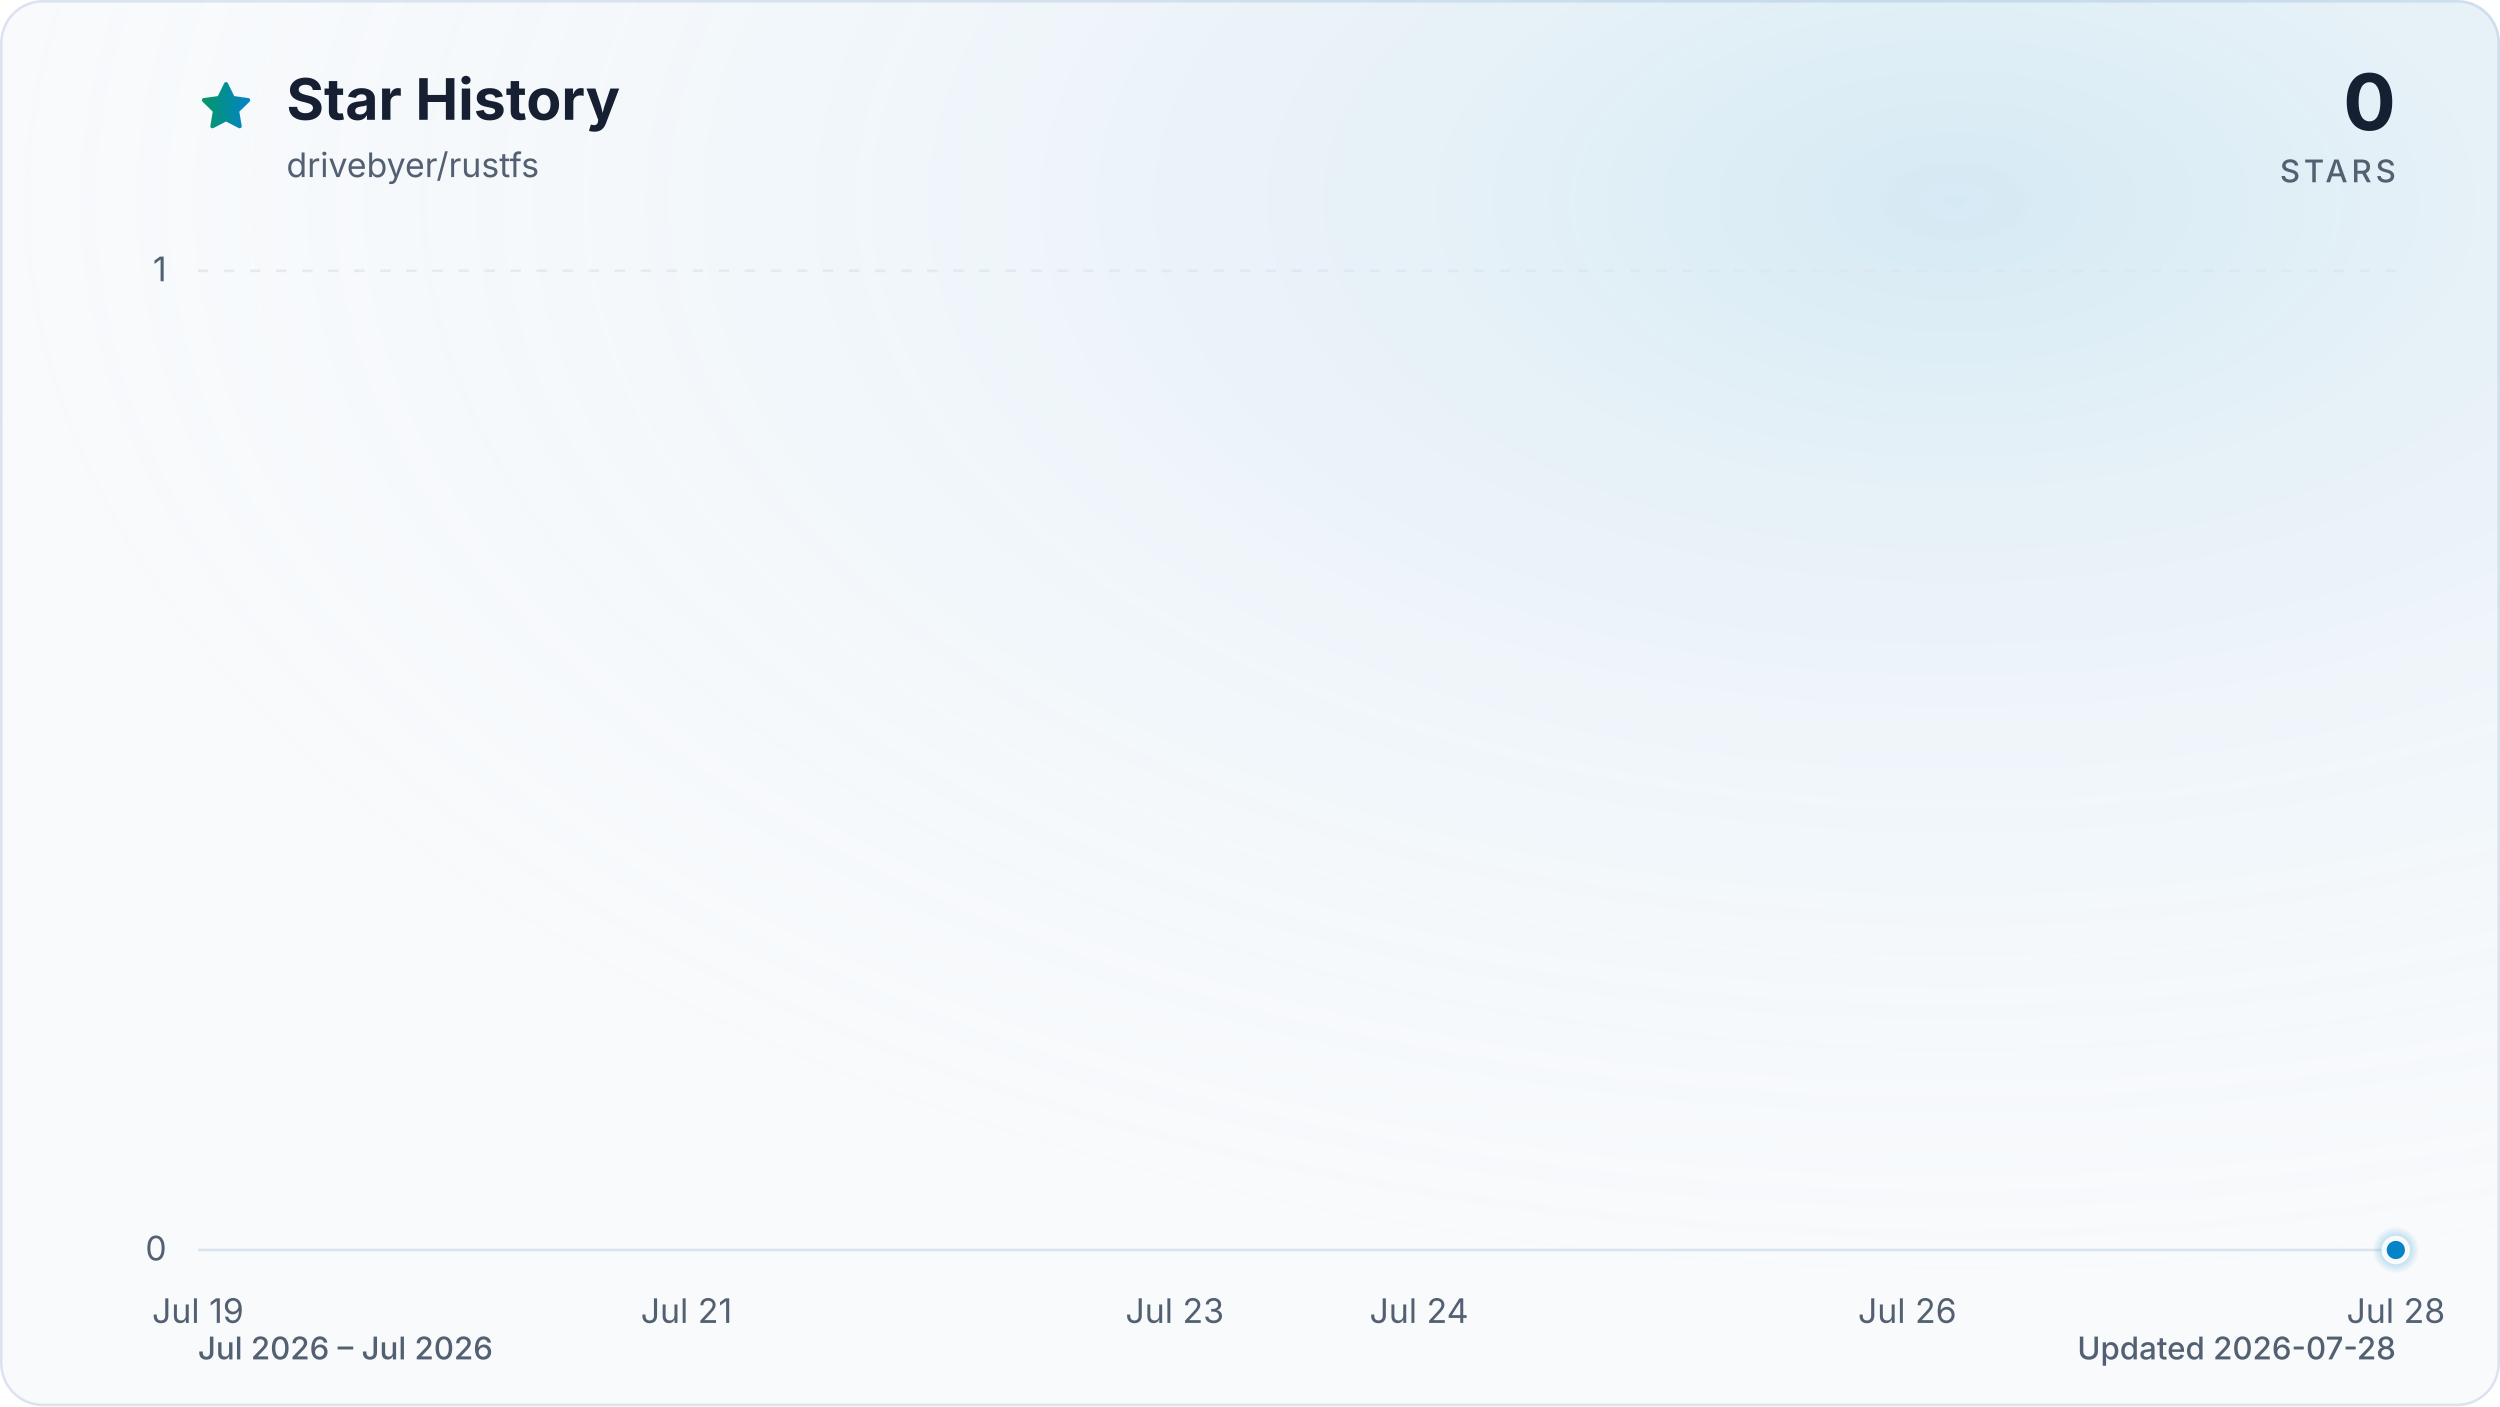
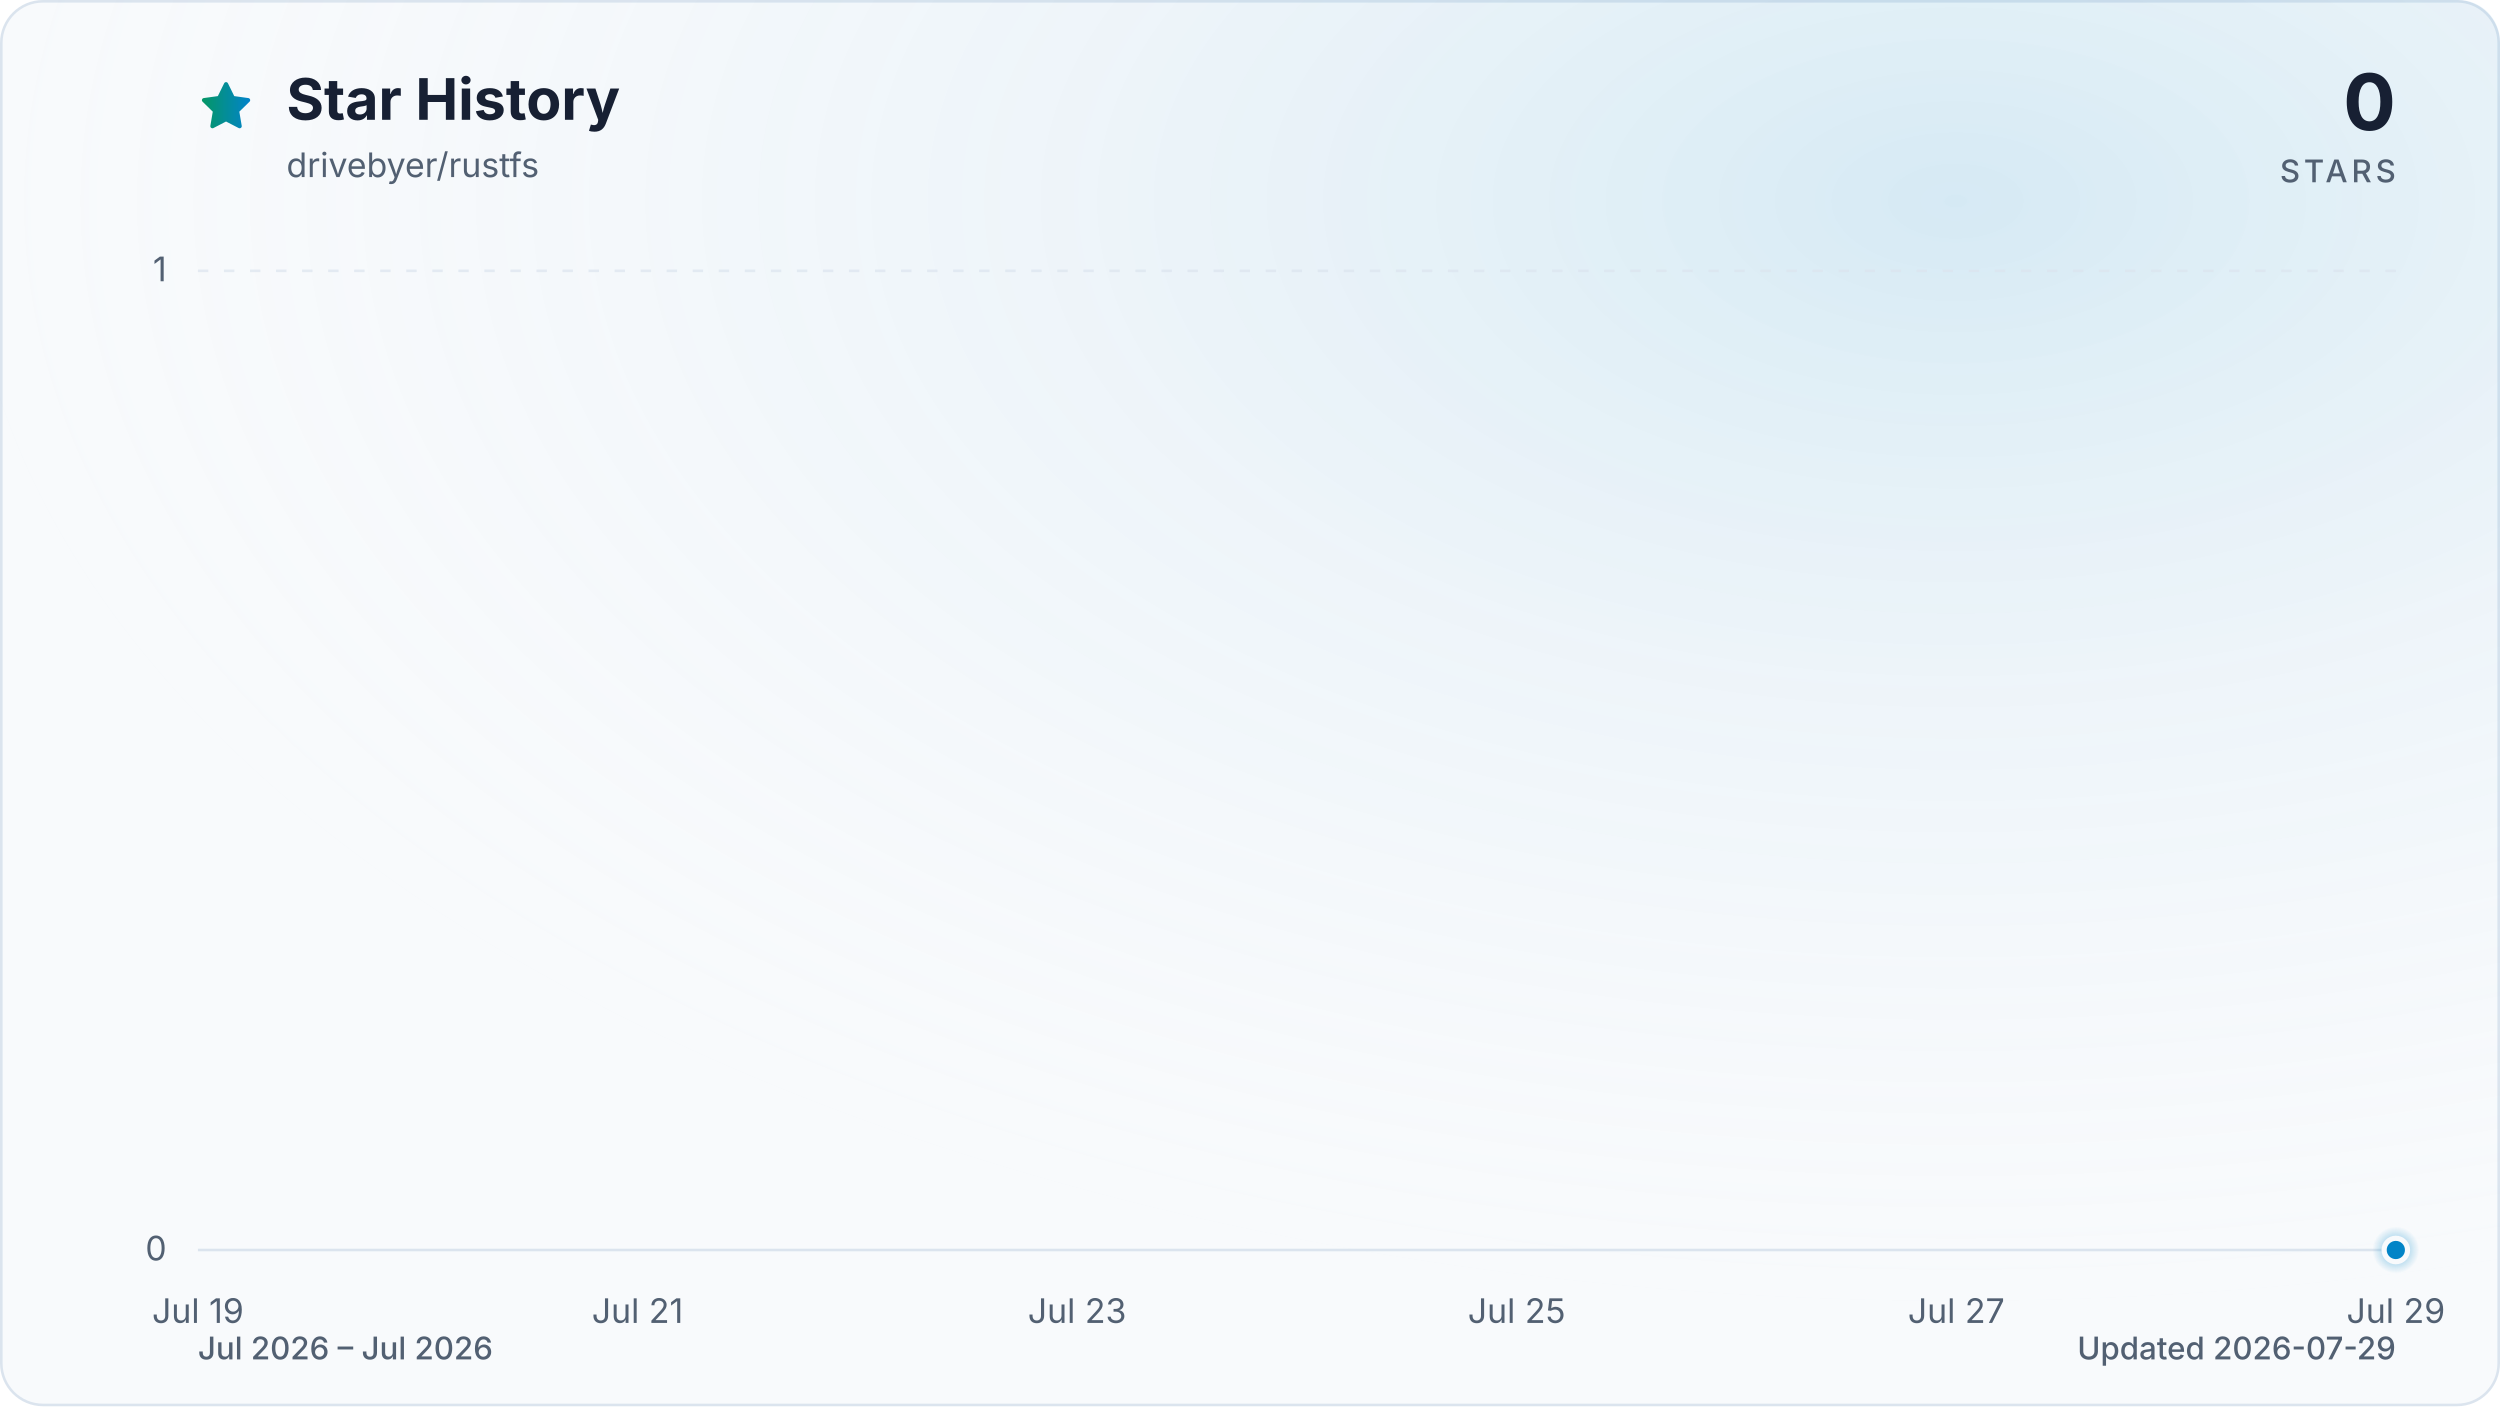
<svg xmlns="http://www.w3.org/2000/svg" viewBox="0 0 960 540" role="img" aria-labelledby="title description" data-style="gradient" data-variant="glow" data-animated="true">
  <defs>
    <linearGradient id="trend" x1="0" y1="0" x2="1" y2="0">
      <stop offset="0%" stop-color="#059669" />
      <stop offset="100%" stop-color="#0284c7" />
    </linearGradient>
    <linearGradient id="area" x1="0" y1="0" x2="0" y2="1">
      <stop offset="0%" stop-color="#059669" stop-opacity="0.30" />
      <stop offset="55%" stop-color="#0284c7" stop-opacity="0.10" />
      <stop offset="100%" stop-color="#0284c7" stop-opacity="0.01" />
    </linearGradient>
    <radialGradient id="marker-halo" cx="50%" cy="50%" r="50%">
      <stop offset="0%" stop-color="#0284c7" stop-opacity="0.55" />
      <stop offset="100%" stop-color="#0284c7" stop-opacity="0" />
    </radialGradient>
    <radialGradient id="surface-glow" cx="78%" cy="14%" r="80%">
      <stop offset="0%" stop-color="#0284c7" stop-opacity="0.14" />
      <stop offset="100%" stop-color="#f8fafc" stop-opacity="0" />
    </radialGradient>
    <filter id="trend-glow" x="-20%" y="-20%" width="140%" height="140%">
      <feGaussianBlur stdDeviation="7" />
    </filter>
  </defs>
  <style>
.trend-enter{transform-box:fill-box;transform-origin:center;animation:trend-enter 520ms cubic-bezier(0.16,1,0.3,1)}
.marker-enter{transform-box:fill-box;transform-origin:center;animation:marker-enter 320ms cubic-bezier(0.16,1,0.3,1) 200ms both}
.marker-pulse{transform-box:fill-box;transform-origin:center;animation:marker-pulse 2.6s ease-out infinite}
@keyframes trend-enter{from{opacity:.35;transform:translateY(10px)}to{opacity:1;transform:translateY(0)}}
@keyframes marker-enter{from{opacity:0;transform:scale(.4)}to{opacity:1;transform:scale(1)}}
@keyframes marker-pulse{0%{opacity:.5;transform:scale(.7)}70%,100%{opacity:0;transform:scale(2.1)}}
@media (prefers-reduced-motion:reduce){.trend-enter,.marker-enter,.marker-pulse{animation:none!important}}
@media (prefers-reduced-motion:reduce){.marker-pulse{opacity:0}}
</style>
  <rect x="0.5" y="0.5" width="959" height="539" fill="#f8fafc" stroke="#dbe4ee" stroke-width="1" rx="16" />
  <rect width="960" height="540" fill="url(#surface-glow)" rx="16" />
  <path d="M12 2.6l2.9 5.9 6.5.9-4.7 4.6 1.1 6.5-5.8-3-5.8 3 1.1-6.5-4.7-4.6 6.5-.9L12 2.6Z" transform="translate(76 30) scale(.9)" fill="url(#trend)" stroke="url(#trend)" stroke-width="1.8" stroke-linejoin="round" aria-hidden="true" />
  <text x="110" y="46" fill="#172033" font-family="ui-sans-serif, system-ui, -apple-system, BlinkMacSystemFont, 'Segoe UI', sans-serif" font-size="22" font-weight="700">Star History</text>
  <text x="110" y="68" fill="#526072" font-family="ui-sans-serif, system-ui, -apple-system, BlinkMacSystemFont, 'Segoe UI', sans-serif" font-size="13">drivebyer/rustfs</text>
  <text x="920" y="50" fill="#172033" font-family="ui-sans-serif, system-ui, -apple-system, BlinkMacSystemFont, 'Segoe UI', sans-serif" font-size="30" font-weight="700" text-anchor="end">0</text>
  <text x="920" y="70" fill="#526072" font-family="ui-sans-serif, system-ui, -apple-system, BlinkMacSystemFont, 'Segoe UI', sans-serif" font-size="12" font-weight="500" letter-spacing="1.5" text-anchor="end">STARS</text>
  <line x1="76" y1="480.0" x2="920" y2="480.0" stroke="#dbe4ee" stroke-width="1" stroke-dasharray="0" opacity="1" />
  <text x="64" y="484.0" fill="#526072" font-family="ui-sans-serif, system-ui, -apple-system, BlinkMacSystemFont, 'Segoe UI', sans-serif" font-size="13" text-anchor="end">0</text>
  <line x1="76" y1="104.0" x2="920" y2="104.0" stroke="#dbe4ee" stroke-width="1" stroke-dasharray="4 6" opacity="0.7" />
  <text x="64" y="108.0" fill="#526072" font-family="ui-sans-serif, system-ui, -apple-system, BlinkMacSystemFont, 'Segoe UI', sans-serif" font-size="13" text-anchor="end">1</text>
  <text x="76.0" y="508" fill="#526072" font-family="ui-sans-serif, system-ui, -apple-system, BlinkMacSystemFont, 'Segoe UI', sans-serif" font-size="13" text-anchor="middle">Jul 19</text>
-   <text x="263.6" y="508" fill="#526072" font-family="ui-sans-serif, system-ui, -apple-system, BlinkMacSystemFont, 'Segoe UI', sans-serif" font-size="13" text-anchor="middle">Jul 21</text>
-   <text x="451.1" y="508" fill="#526072" font-family="ui-sans-serif, system-ui, -apple-system, BlinkMacSystemFont, 'Segoe UI', sans-serif" font-size="13" text-anchor="middle">Jul 23</text>
-   <text x="544.9" y="508" fill="#526072" font-family="ui-sans-serif, system-ui, -apple-system, BlinkMacSystemFont, 'Segoe UI', sans-serif" font-size="13" text-anchor="middle">Jul 24</text>
-   <text x="732.4" y="508" fill="#526072" font-family="ui-sans-serif, system-ui, -apple-system, BlinkMacSystemFont, 'Segoe UI', sans-serif" font-size="13" text-anchor="middle">Jul 26</text>
-   <text x="920.0" y="508" fill="#526072" font-family="ui-sans-serif, system-ui, -apple-system, BlinkMacSystemFont, 'Segoe UI', sans-serif" font-size="13" text-anchor="middle">Jul 28</text>
+   <text x="244.8" y="508" fill="#526072" font-family="ui-sans-serif, system-ui, -apple-system, BlinkMacSystemFont, 'Segoe UI', sans-serif" font-size="13" text-anchor="middle">Jul 21</text>
+   <text x="413.6" y="508" fill="#526072" font-family="ui-sans-serif, system-ui, -apple-system, BlinkMacSystemFont, 'Segoe UI', sans-serif" font-size="13" text-anchor="middle">Jul 23</text>
+   <text x="582.4" y="508" fill="#526072" font-family="ui-sans-serif, system-ui, -apple-system, BlinkMacSystemFont, 'Segoe UI', sans-serif" font-size="13" text-anchor="middle">Jul 25</text>
+   <text x="751.2" y="508" fill="#526072" font-family="ui-sans-serif, system-ui, -apple-system, BlinkMacSystemFont, 'Segoe UI', sans-serif" font-size="13" text-anchor="middle">Jul 27</text>
+   <text x="920.0" y="508" fill="#526072" font-family="ui-sans-serif, system-ui, -apple-system, BlinkMacSystemFont, 'Segoe UI', sans-serif" font-size="13" text-anchor="middle">Jul 29</text>
  <g class="trend-enter">
-     <path d="M 76.0 480.0 C 107.3 480.0, 138.5 480.0, 169.8 480.0 C 201.0 480.0, 232.3 480.0, 263.6 480.0 C 294.8 480.0, 326.1 480.0, 357.3 480.0 C 388.6 480.0, 419.9 480.0, 451.1 480.0 C 482.4 480.0, 513.6 480.0, 544.9 480.0 C 576.1 480.0, 607.4 480.0, 638.7 480.0 C 669.9 480.0, 701.2 480.0, 732.4 480.0 C 763.7 480.0, 795.0 480.0, 826.2 480.0 C 857.5 480.0, 888.7 480.0, 920.0 480.0 L 920.0 480.0 L 76.0 480.0 Z" fill="url(#area)" />
-     <path d="M 76.0 480.0 C 107.3 480.0, 138.5 480.0, 169.8 480.0 C 201.0 480.0, 232.3 480.0, 263.6 480.0 C 294.8 480.0, 326.1 480.0, 357.3 480.0 C 388.6 480.0, 419.9 480.0, 451.1 480.0 C 482.4 480.0, 513.6 480.0, 544.9 480.0 C 576.1 480.0, 607.4 480.0, 638.7 480.0 C 669.9 480.0, 701.2 480.0, 732.4 480.0 C 763.7 480.0, 795.0 480.0, 826.2 480.0 C 857.5 480.0, 888.7 480.0, 920.0 480.0" fill="none" stroke="url(#trend)" stroke-width="12" stroke-linecap="round" stroke-linejoin="round" opacity="0.16" filter="url(#trend-glow)" />
-     <path d="M 76.0 480.0 C 107.3 480.0, 138.5 480.0, 169.8 480.0 C 201.0 480.0, 232.3 480.0, 263.6 480.0 C 294.8 480.0, 326.1 480.0, 357.3 480.0 C 388.6 480.0, 419.9 480.0, 451.1 480.0 C 482.4 480.0, 513.6 480.0, 544.9 480.0 C 576.1 480.0, 607.4 480.0, 638.7 480.0 C 669.9 480.0, 701.2 480.0, 732.4 480.0 C 763.7 480.0, 795.0 480.0, 826.2 480.0 C 857.5 480.0, 888.7 480.0, 920.0 480.0" fill="none" stroke="url(#trend)" stroke-width="3" stroke-linecap="round" stroke-linejoin="round" />
+     <path d="M 76.0 480.0 C 104.1 480.0, 132.3 480.0, 160.4 480.0 C 188.5 480.0, 216.7 480.0, 244.8 480.0 C 272.9 480.0, 301.1 480.0, 329.2 480.0 C 357.3 480.0, 385.5 480.0, 413.6 480.0 C 441.7 480.0, 469.9 480.0, 498.0 480.0 C 526.1 480.0, 554.3 480.0, 582.4 480.0 C 610.5 480.0, 638.7 480.0, 666.8 480.0 C 694.9 480.0, 723.1 480.0, 751.2 480.0 C 779.3 480.0, 807.5 480.0, 835.6 480.0 C 863.7 480.0, 891.9 480.0, 920.0 480.0 L 920.0 480.0 L 76.0 480.0 Z" fill="url(#area)" />
+     <path d="M 76.0 480.0 C 104.1 480.0, 132.3 480.0, 160.4 480.0 C 188.5 480.0, 216.7 480.0, 244.8 480.0 C 272.9 480.0, 301.1 480.0, 329.2 480.0 C 357.3 480.0, 385.5 480.0, 413.6 480.0 C 441.7 480.0, 469.9 480.0, 498.0 480.0 C 526.1 480.0, 554.3 480.0, 582.4 480.0 C 610.5 480.0, 638.7 480.0, 666.8 480.0 C 694.9 480.0, 723.1 480.0, 751.2 480.0 C 779.3 480.0, 807.5 480.0, 835.6 480.0 C 863.7 480.0, 891.9 480.0, 920.0 480.0" fill="none" stroke="url(#trend)" stroke-width="12" stroke-linecap="round" stroke-linejoin="round" opacity="0.16" filter="url(#trend-glow)" />
+     <path d="M 76.0 480.0 C 104.1 480.0, 132.3 480.0, 160.4 480.0 C 188.5 480.0, 216.7 480.0, 244.8 480.0 C 272.9 480.0, 301.1 480.0, 329.2 480.0 C 357.3 480.0, 385.5 480.0, 413.6 480.0 C 441.7 480.0, 469.9 480.0, 498.0 480.0 C 526.1 480.0, 554.3 480.0, 582.4 480.0 C 610.5 480.0, 638.7 480.0, 666.8 480.0 C 694.9 480.0, 723.1 480.0, 751.2 480.0 C 779.3 480.0, 807.5 480.0, 835.6 480.0 C 863.7 480.0, 891.9 480.0, 920.0 480.0" fill="none" stroke="url(#trend)" stroke-width="3" stroke-linecap="round" stroke-linejoin="round" />
  </g>
  <g class="marker-enter">
    <circle class="marker-pulse" cx="920.0" cy="480.0" r="9" fill="url(#marker-halo)" />
    <circle cx="920.0" cy="480.0" r="4.5" fill="#0284c7" stroke="#f8fafc" stroke-width="2" />
  </g>
  <text x="76" y="522" fill="#526072" font-family="ui-sans-serif, system-ui, -apple-system, BlinkMacSystemFont, 'Segoe UI', sans-serif" font-size="12" font-weight="500">Jul 2026 – Jul 2026</text>
-   <text x="920" y="522" fill="#526072" font-family="ui-sans-serif, system-ui, -apple-system, BlinkMacSystemFont, 'Segoe UI', sans-serif" font-size="12" font-weight="500" text-anchor="end">Updated 2026-07-28</text>
+   <text x="920" y="522" fill="#526072" font-family="ui-sans-serif, system-ui, -apple-system, BlinkMacSystemFont, 'Segoe UI', sans-serif" font-size="12" font-weight="500" text-anchor="end">Updated 2026-07-29</text>
</svg>
